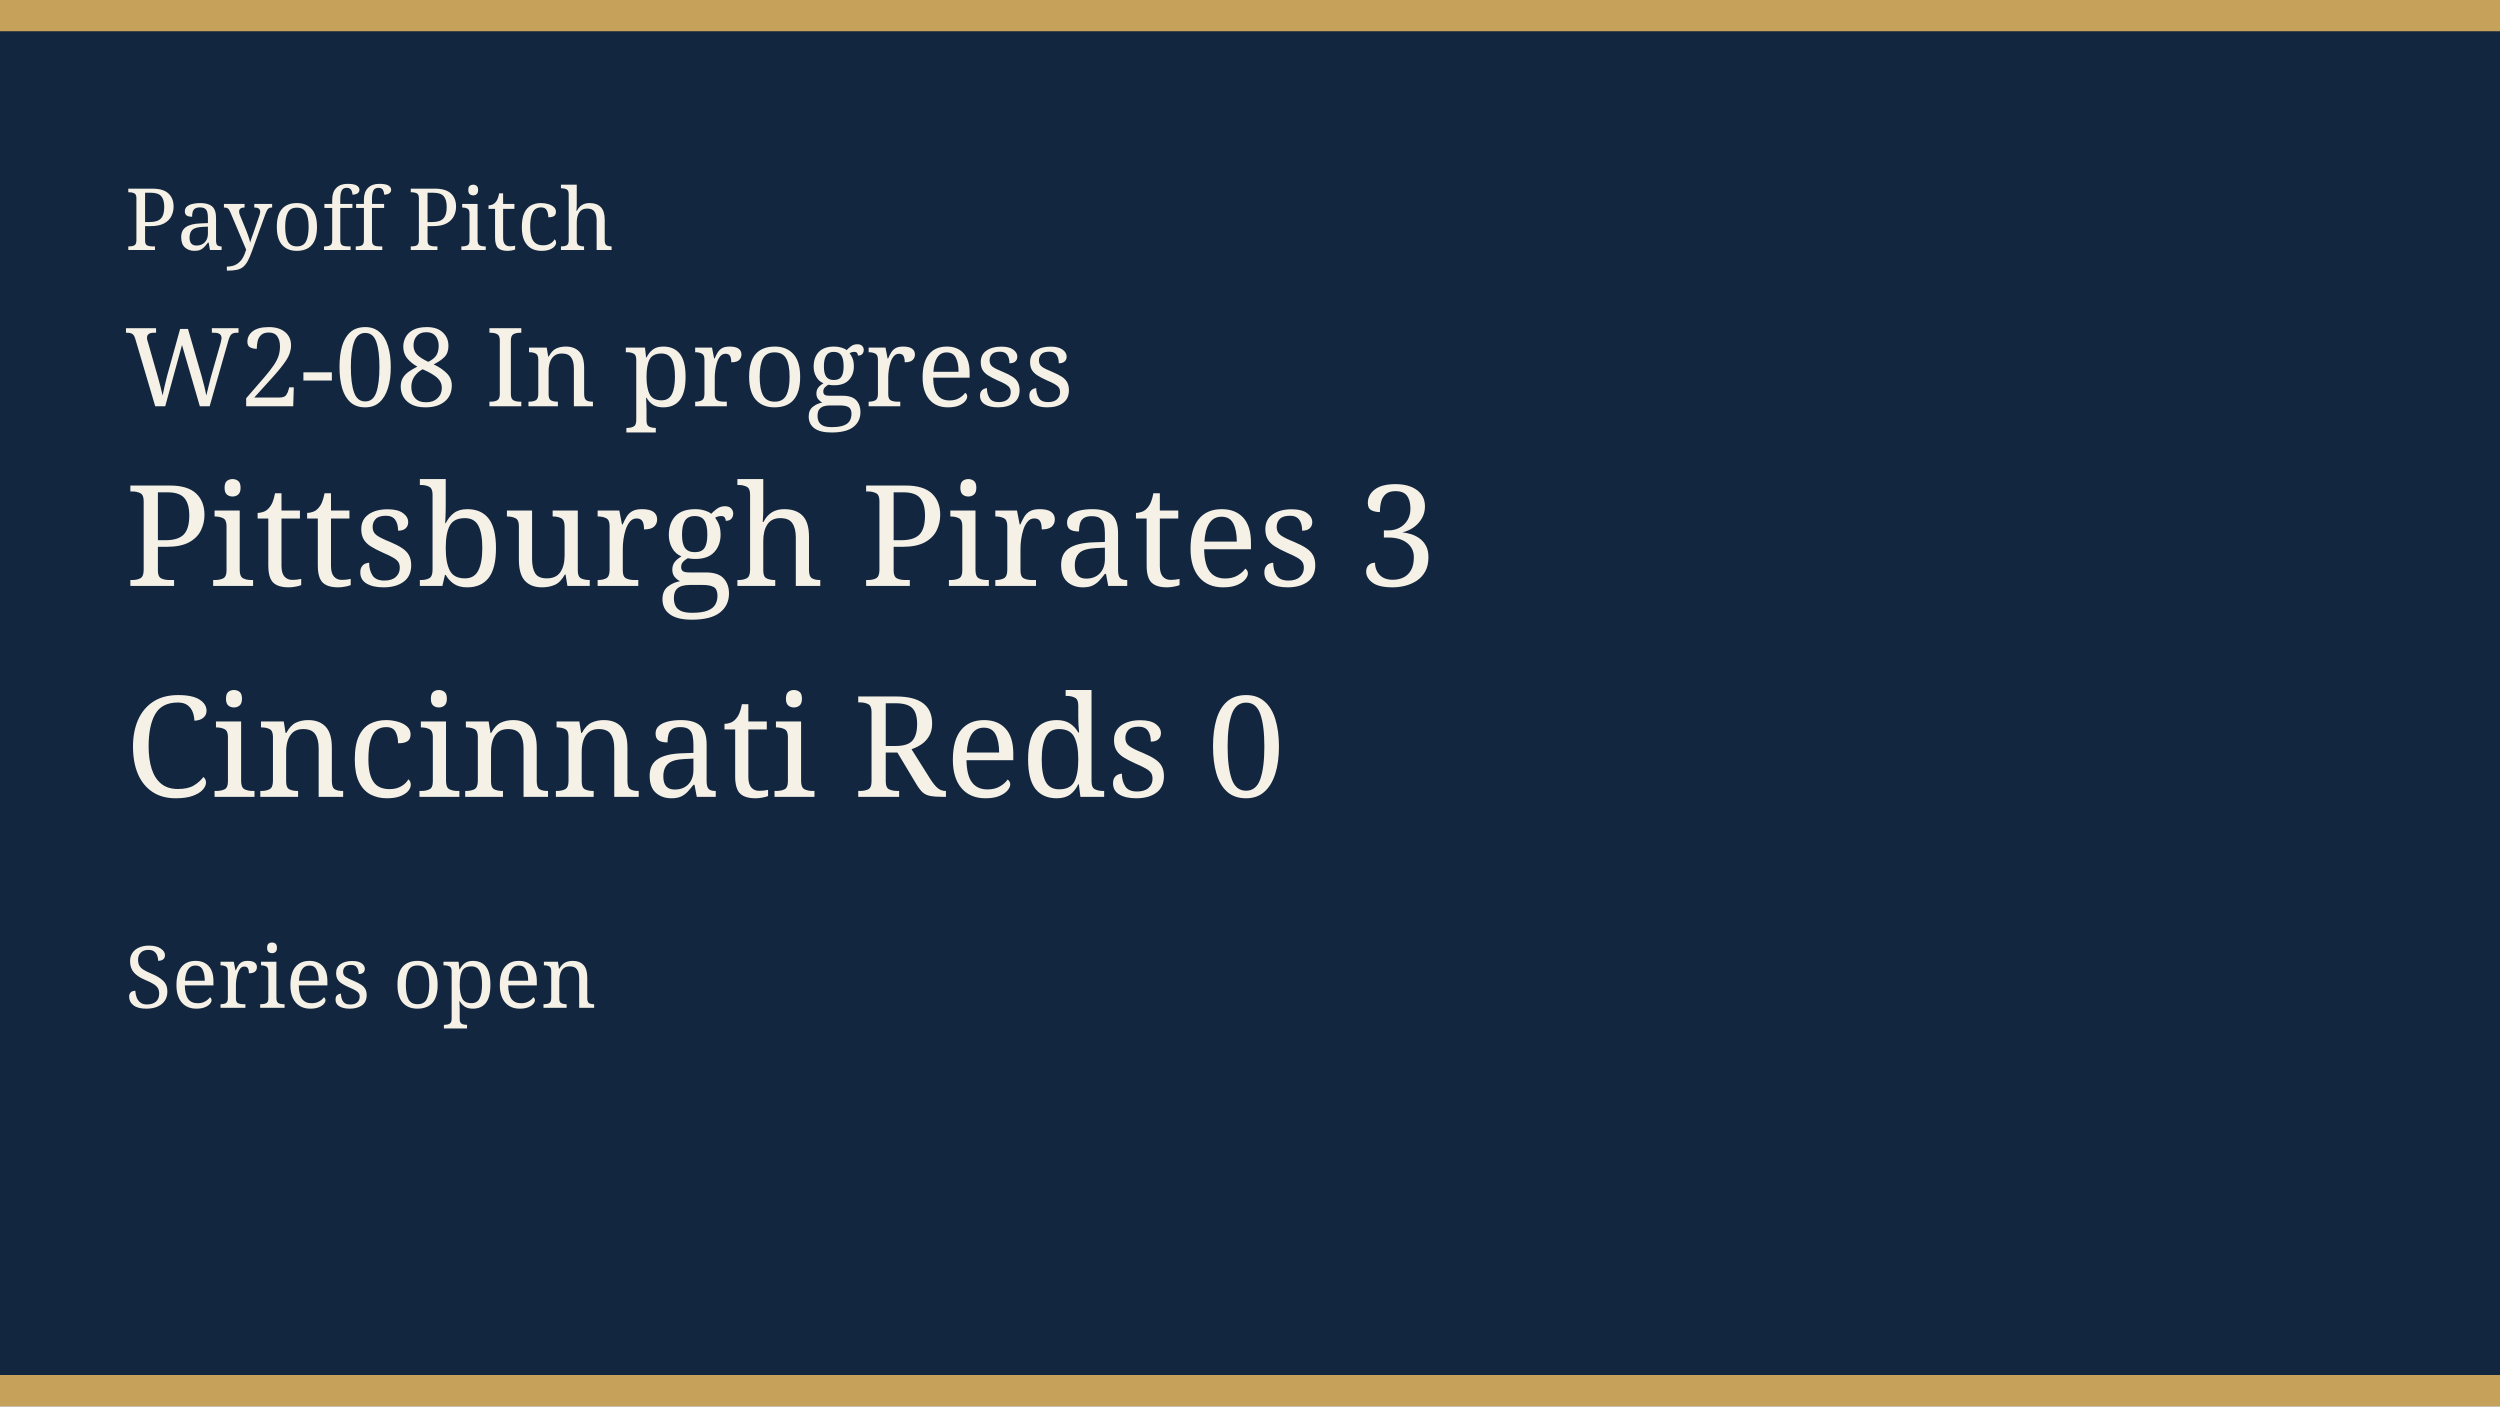
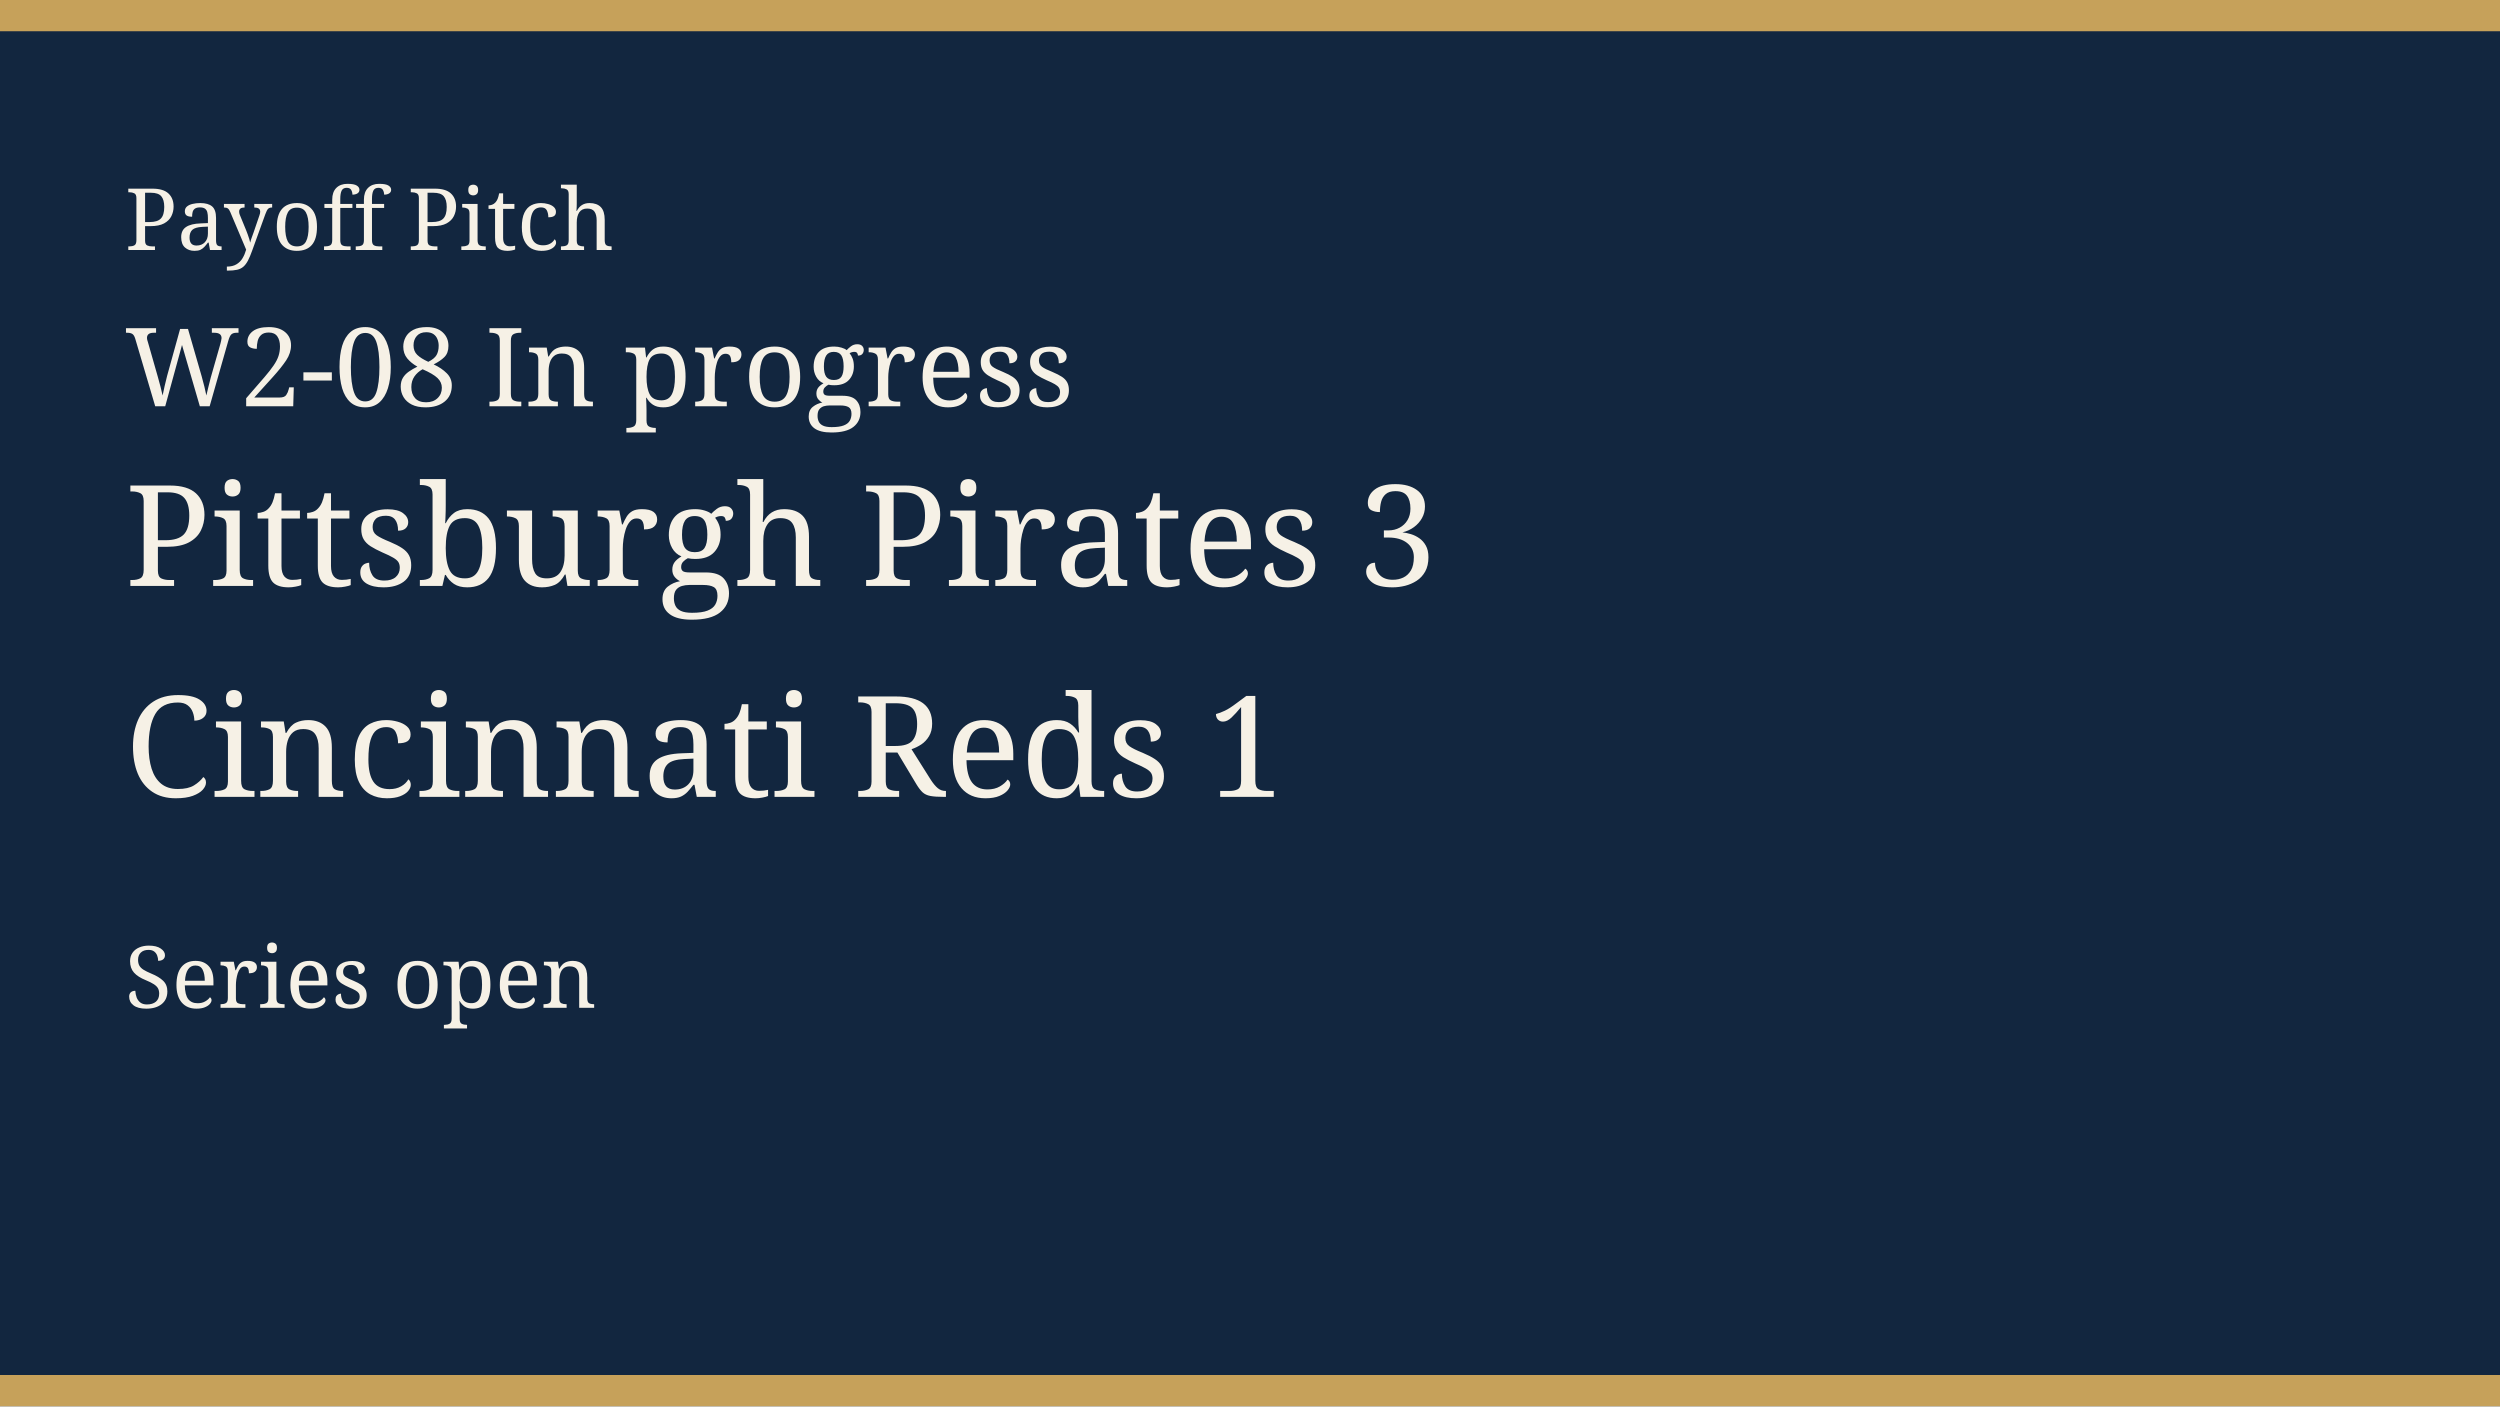
<svg xmlns="http://www.w3.org/2000/svg" width="640" height="360" viewBox="0 0 640 360" role="img">
  <rect width="640" height="360" fill="#12263f" />
  <rect width="640" height="8" fill="#c6a15a" />
  <rect y="352" width="640" height="8" fill="#c6a15a" />
  <text x="32" y="64" fill="#f6f1e6" font-family="Georgia, serif" font-size="22">Payoff Pitch</text>
  <text x="32" y="104" fill="#f6f1e6" font-family="Georgia, serif" font-size="28">W2-08 In progress</text>
  <text x="32" y="150" fill="#f6f1e6" font-family="Georgia, serif" font-size="36">Pittsburgh Pirates 3</text>
-   <text x="32" y="204" fill="#f6f1e6" font-family="Georgia, serif" font-size="36">Cincinnati Reds 0</text>
+   <text x="32" y="204" fill="#f6f1e6" font-family="Georgia, serif" font-size="36">Cincinnati Reds 1</text>
  <text x="32" y="258" fill="#f6f1e6" font-family="Georgia, serif" font-size="22">Series open</text>
</svg>
